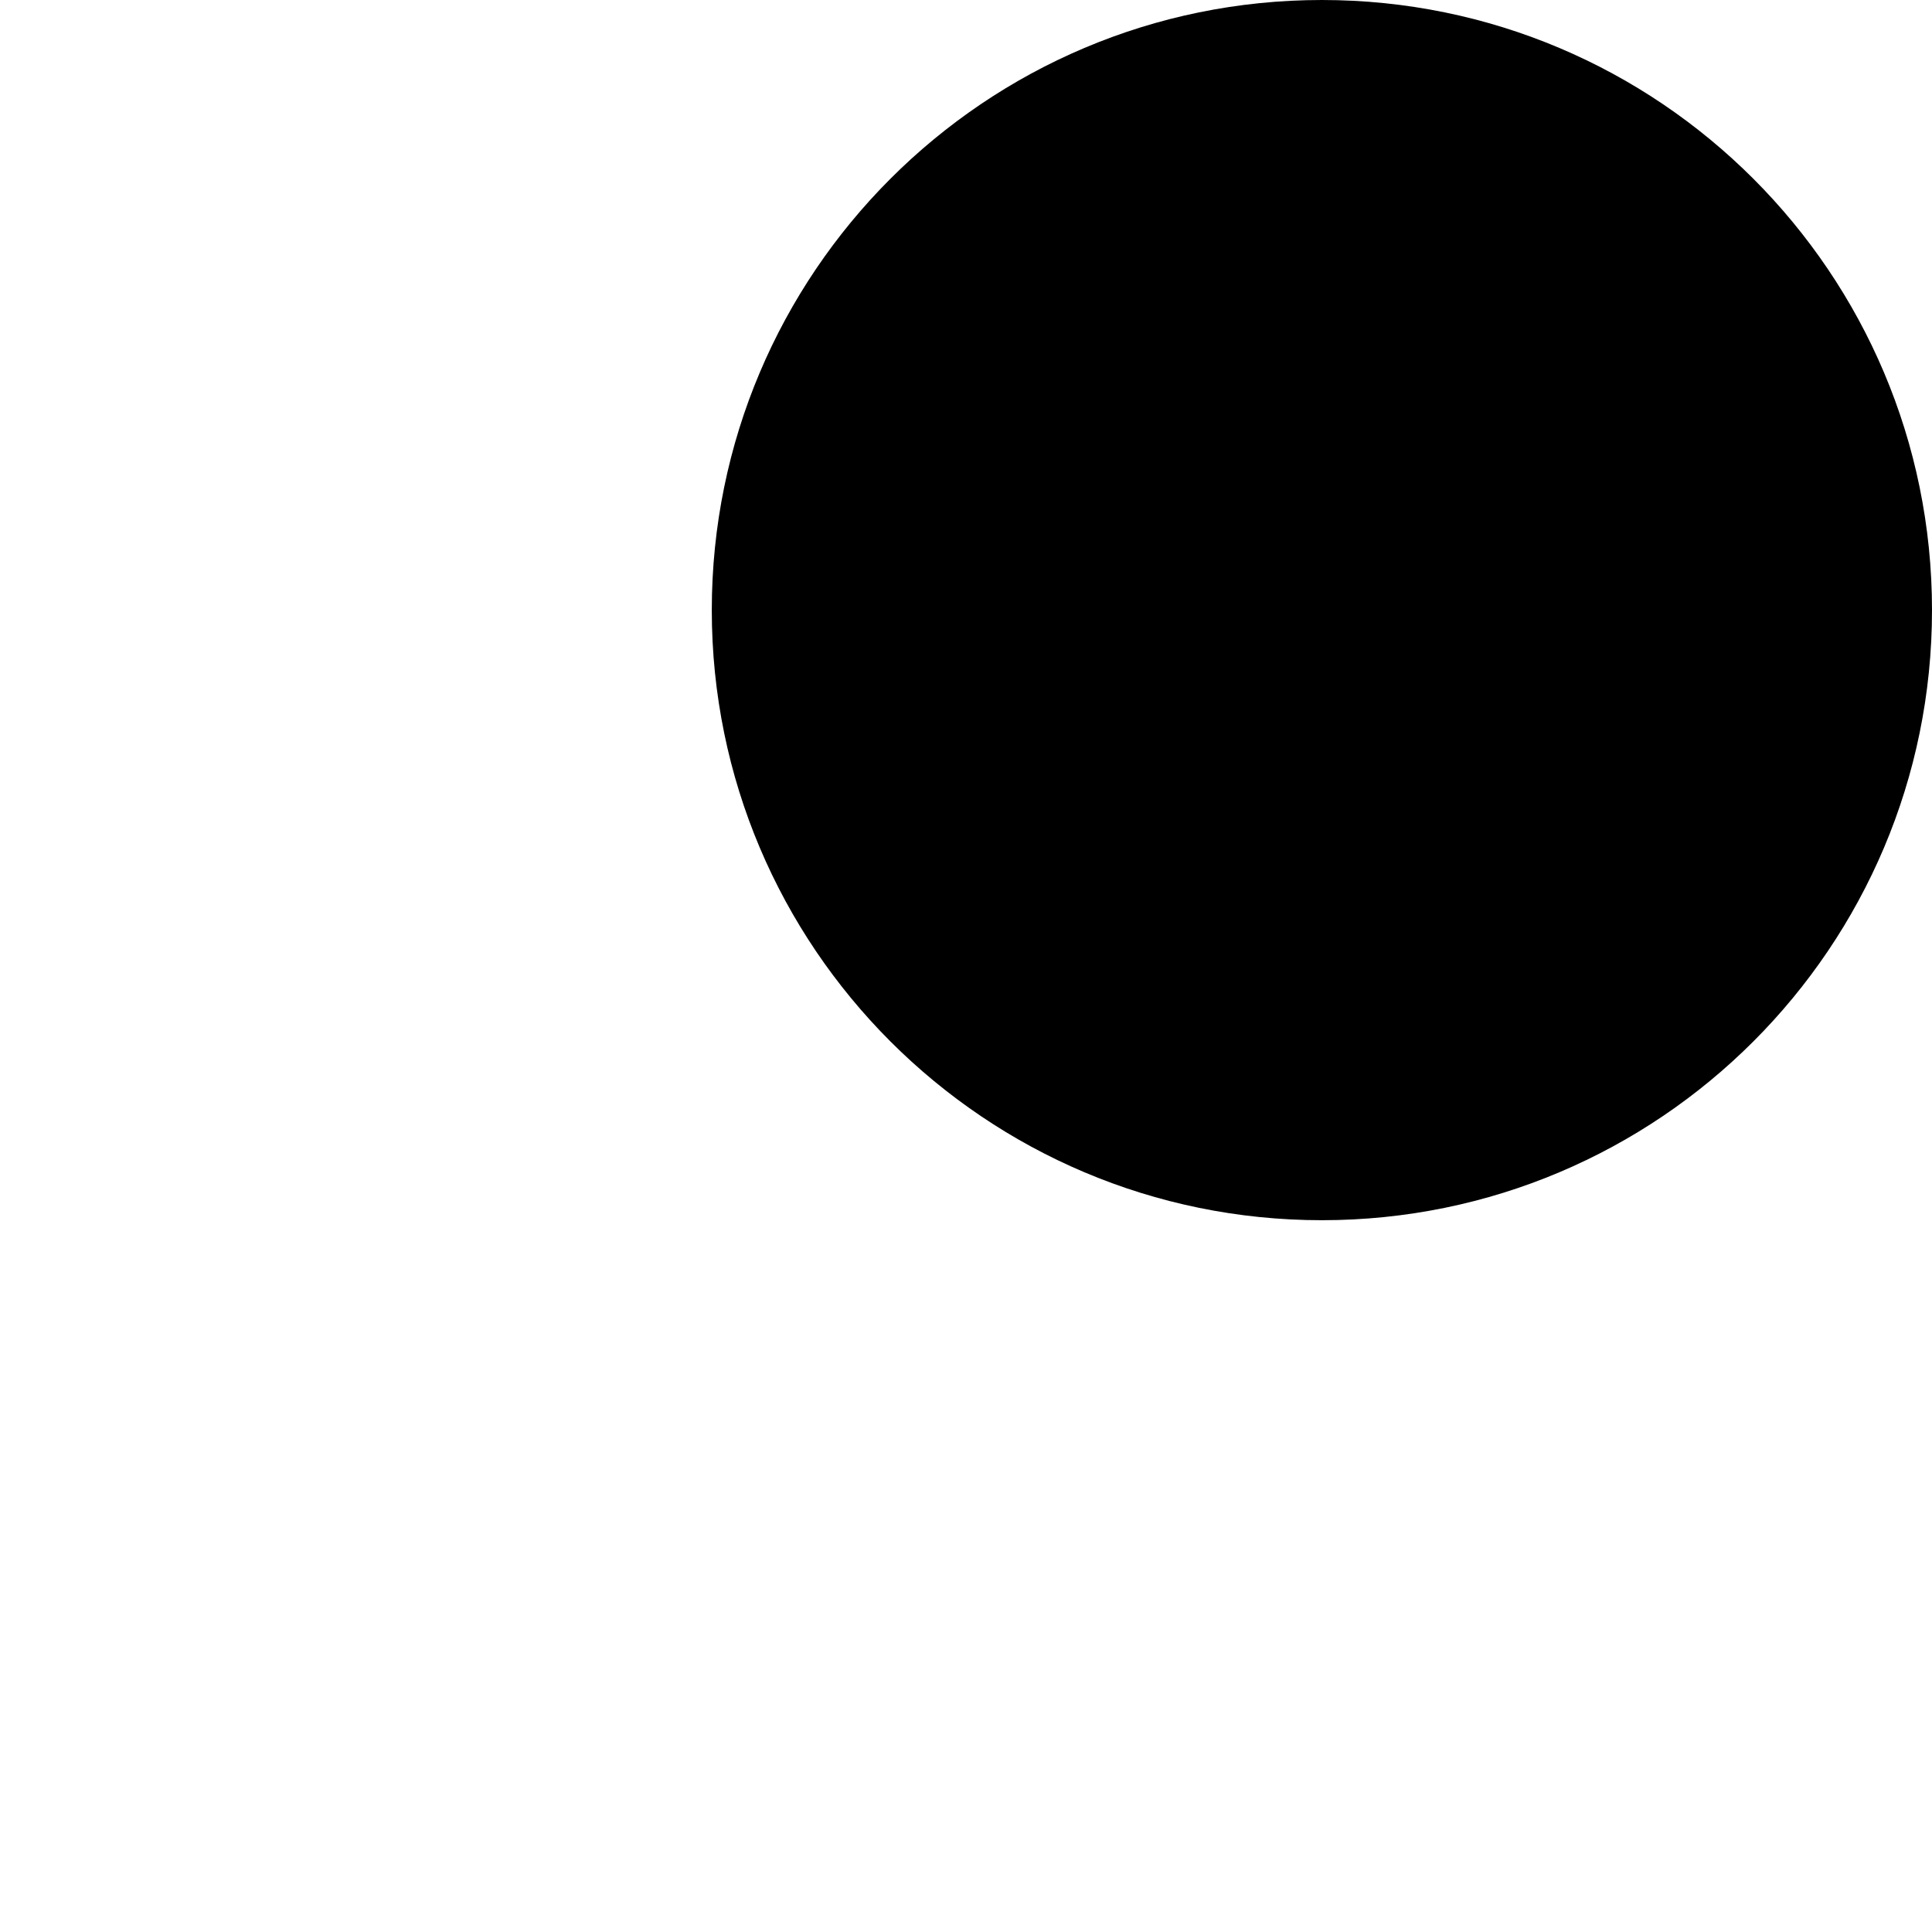
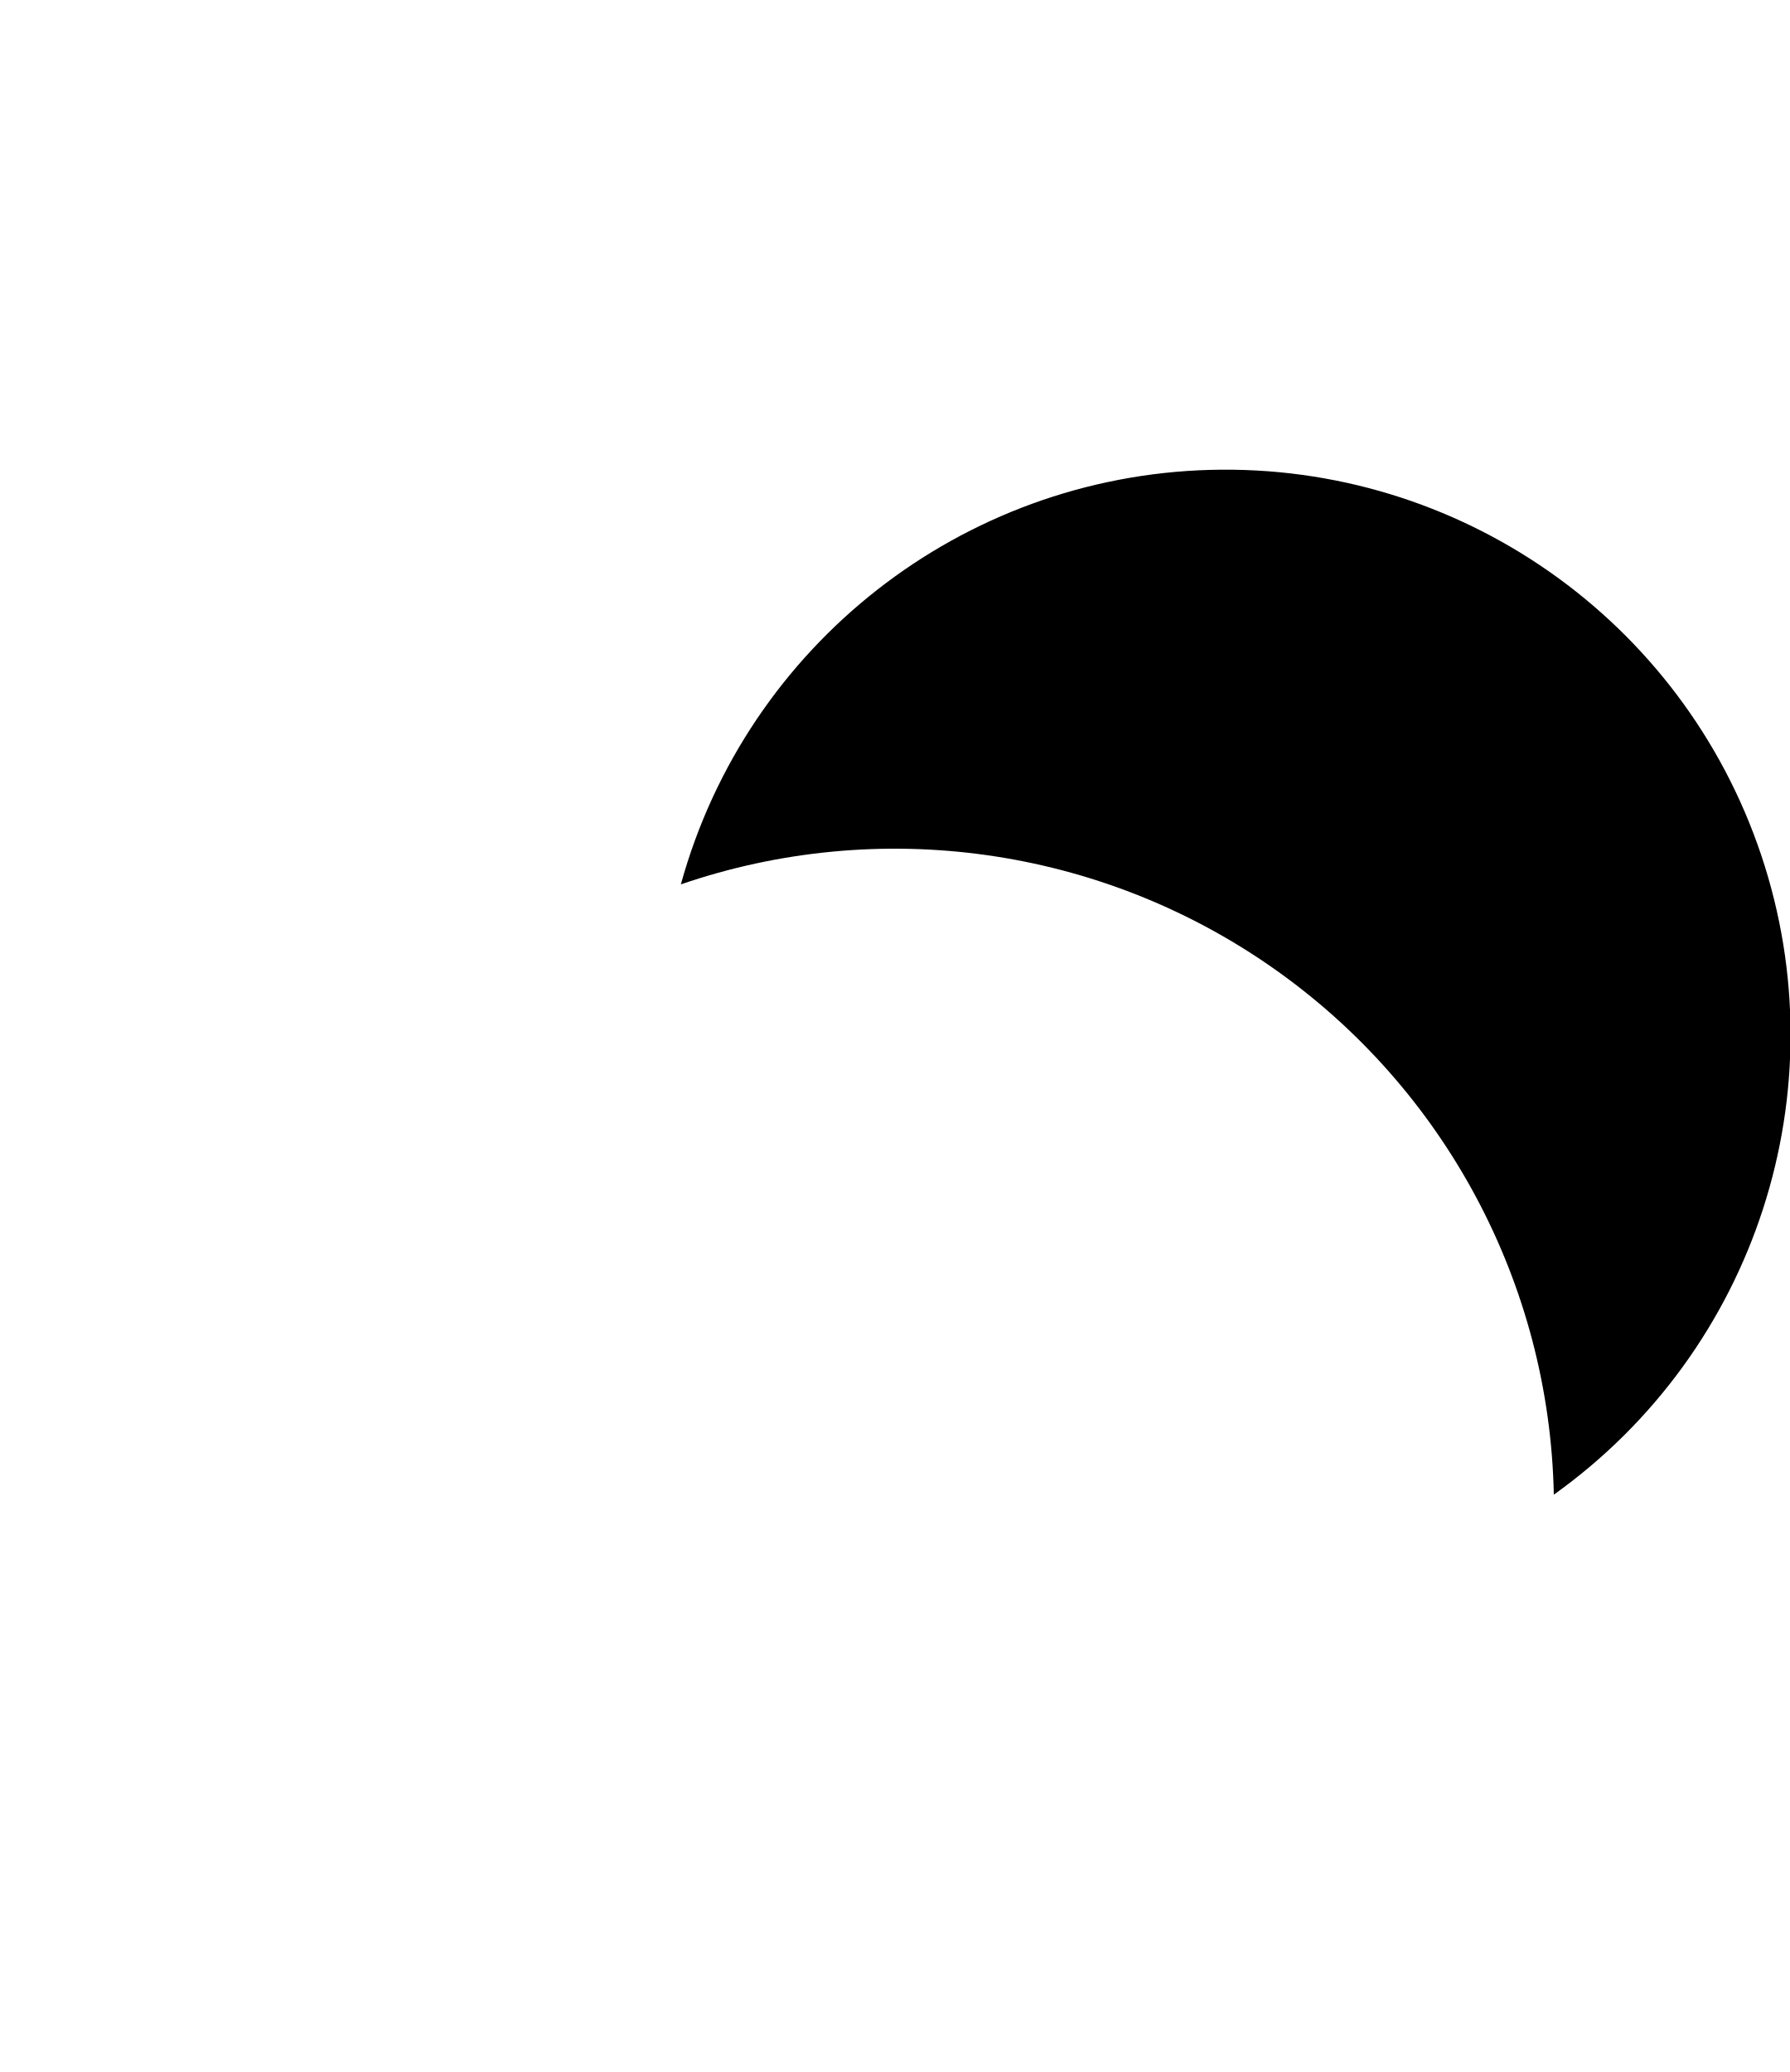
- <svg xmlns="http://www.w3.org/2000/svg" version="1.0" width="19" height="19">
-   <circle cx="13" cy="6" r="6" />
+ <svg xmlns="http://www.w3.org/2000/svg" version="1.0" width="19" height="22">
+   <path d="M7.23,9.39 A7,7 0 0 1 16.5 15.87 A6,6 0 1 0 7.23,9.39Z" />
</svg>
